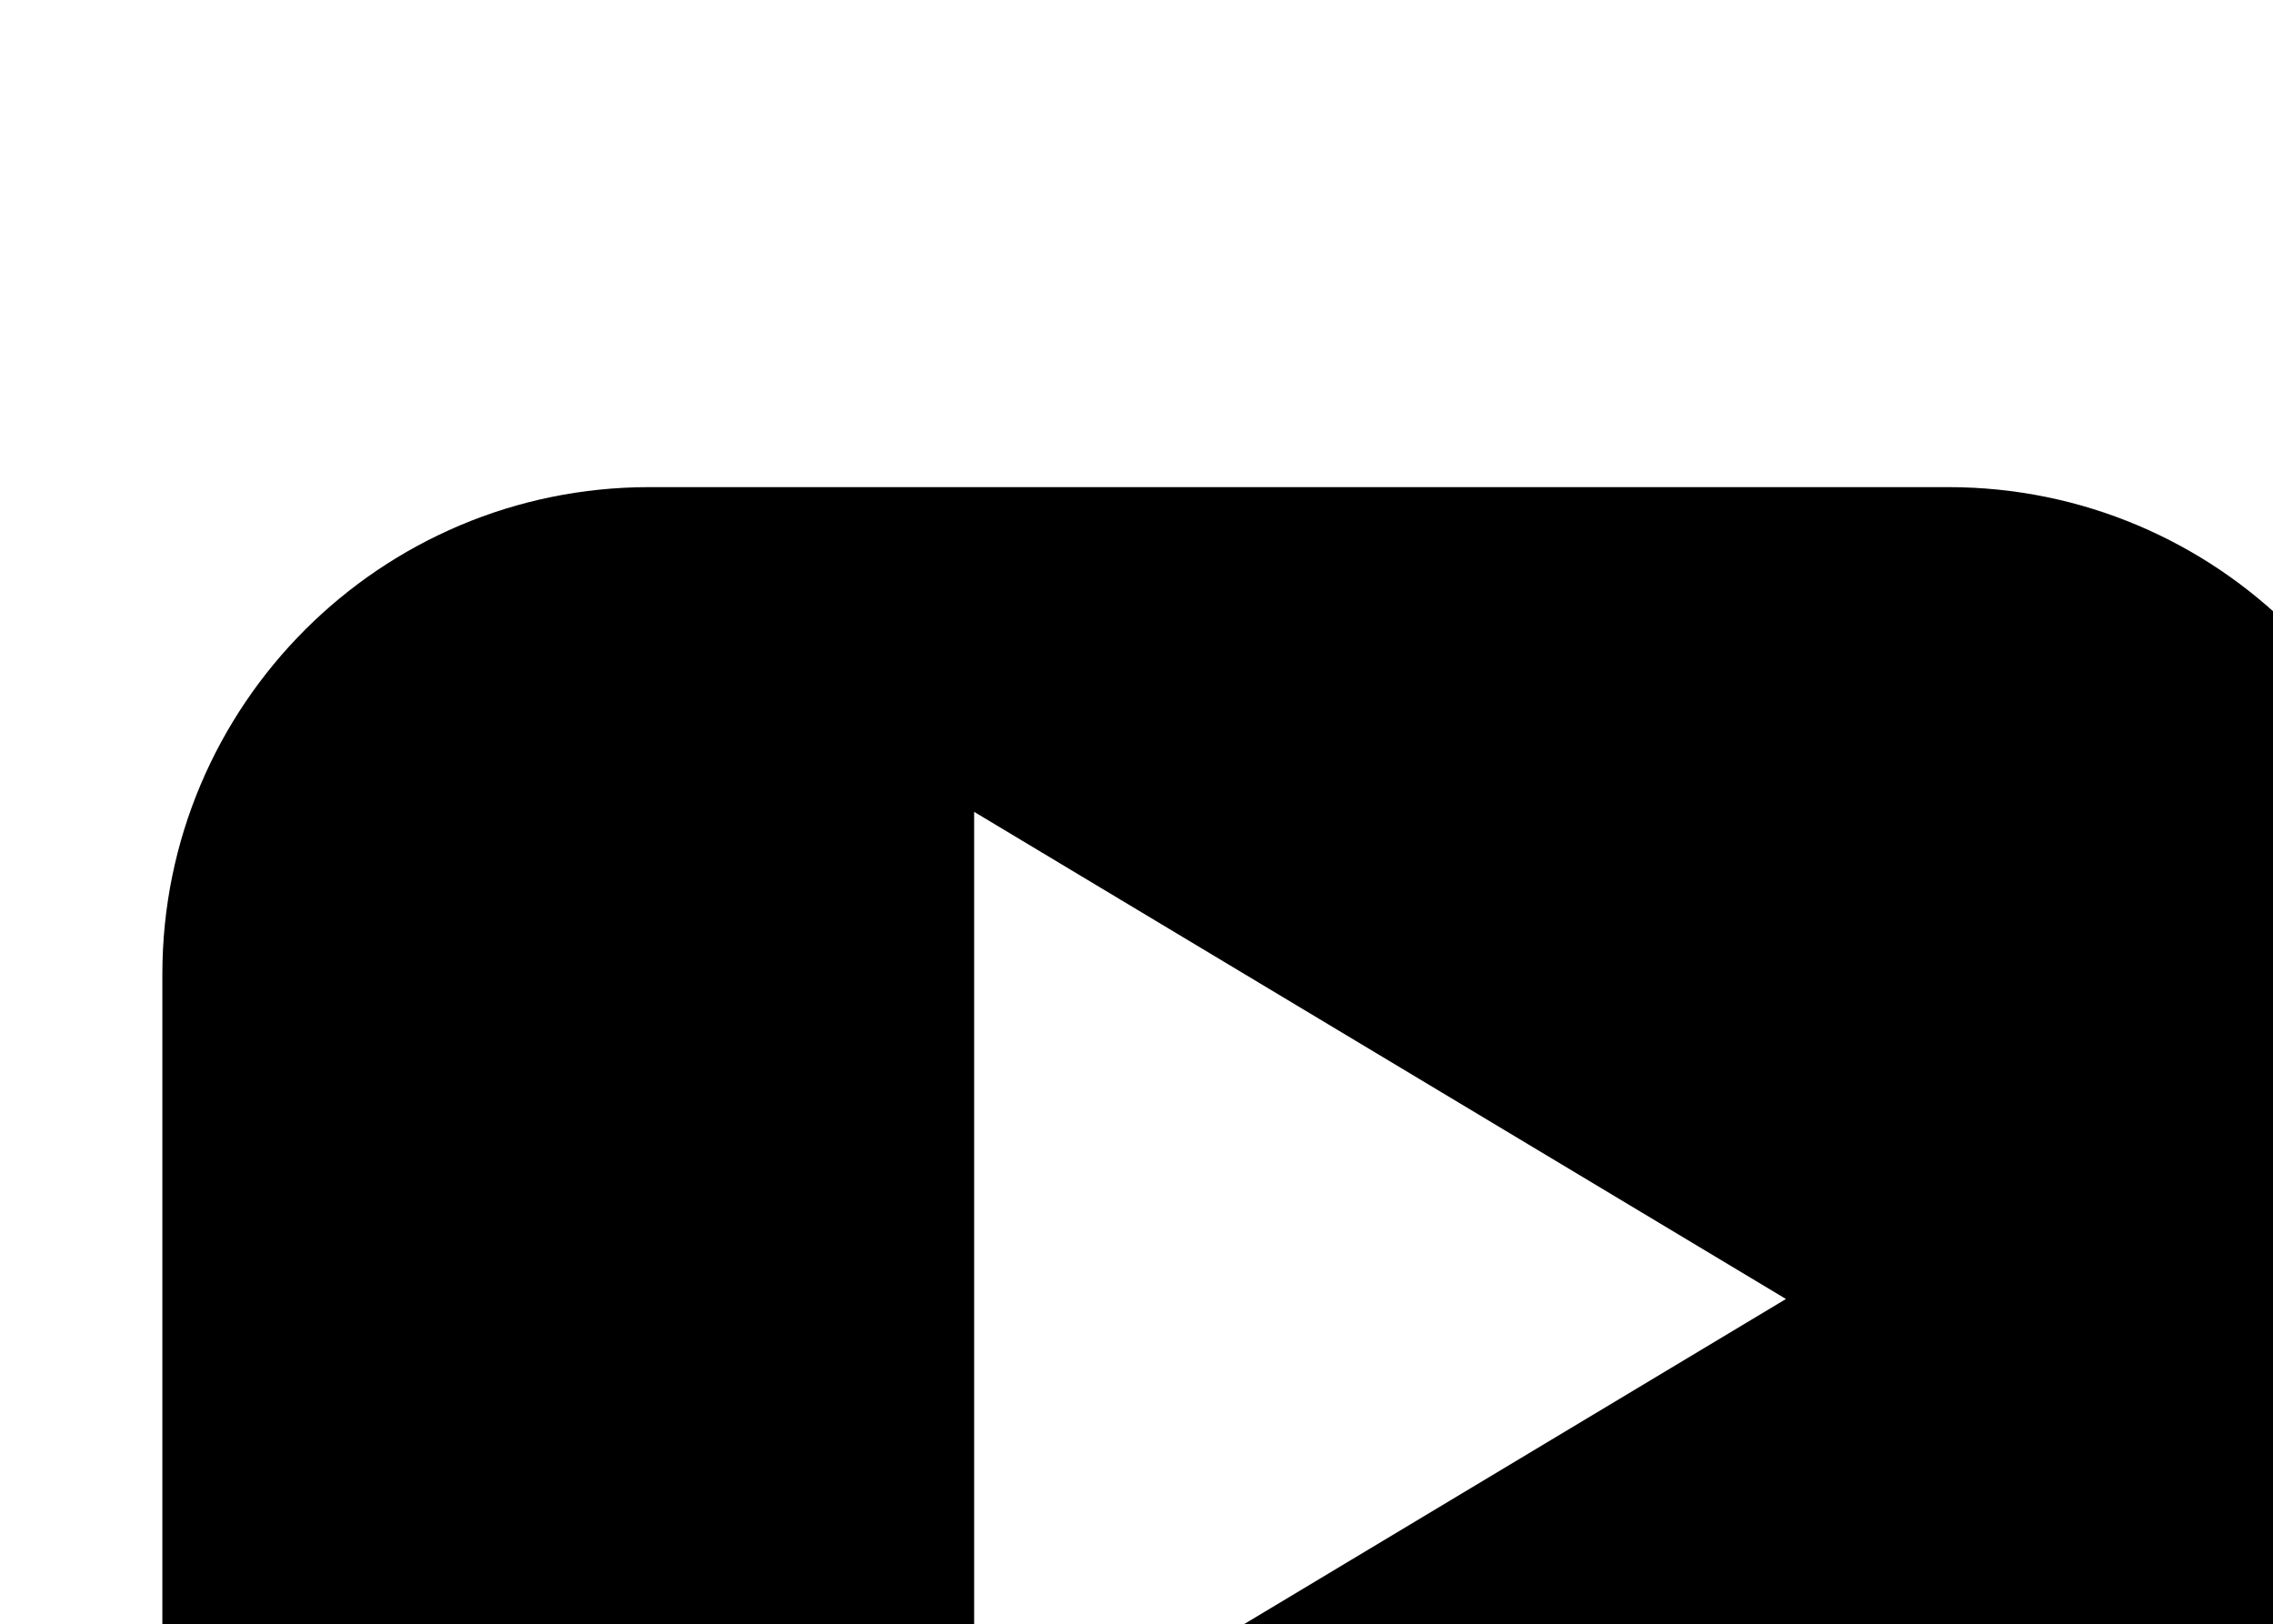
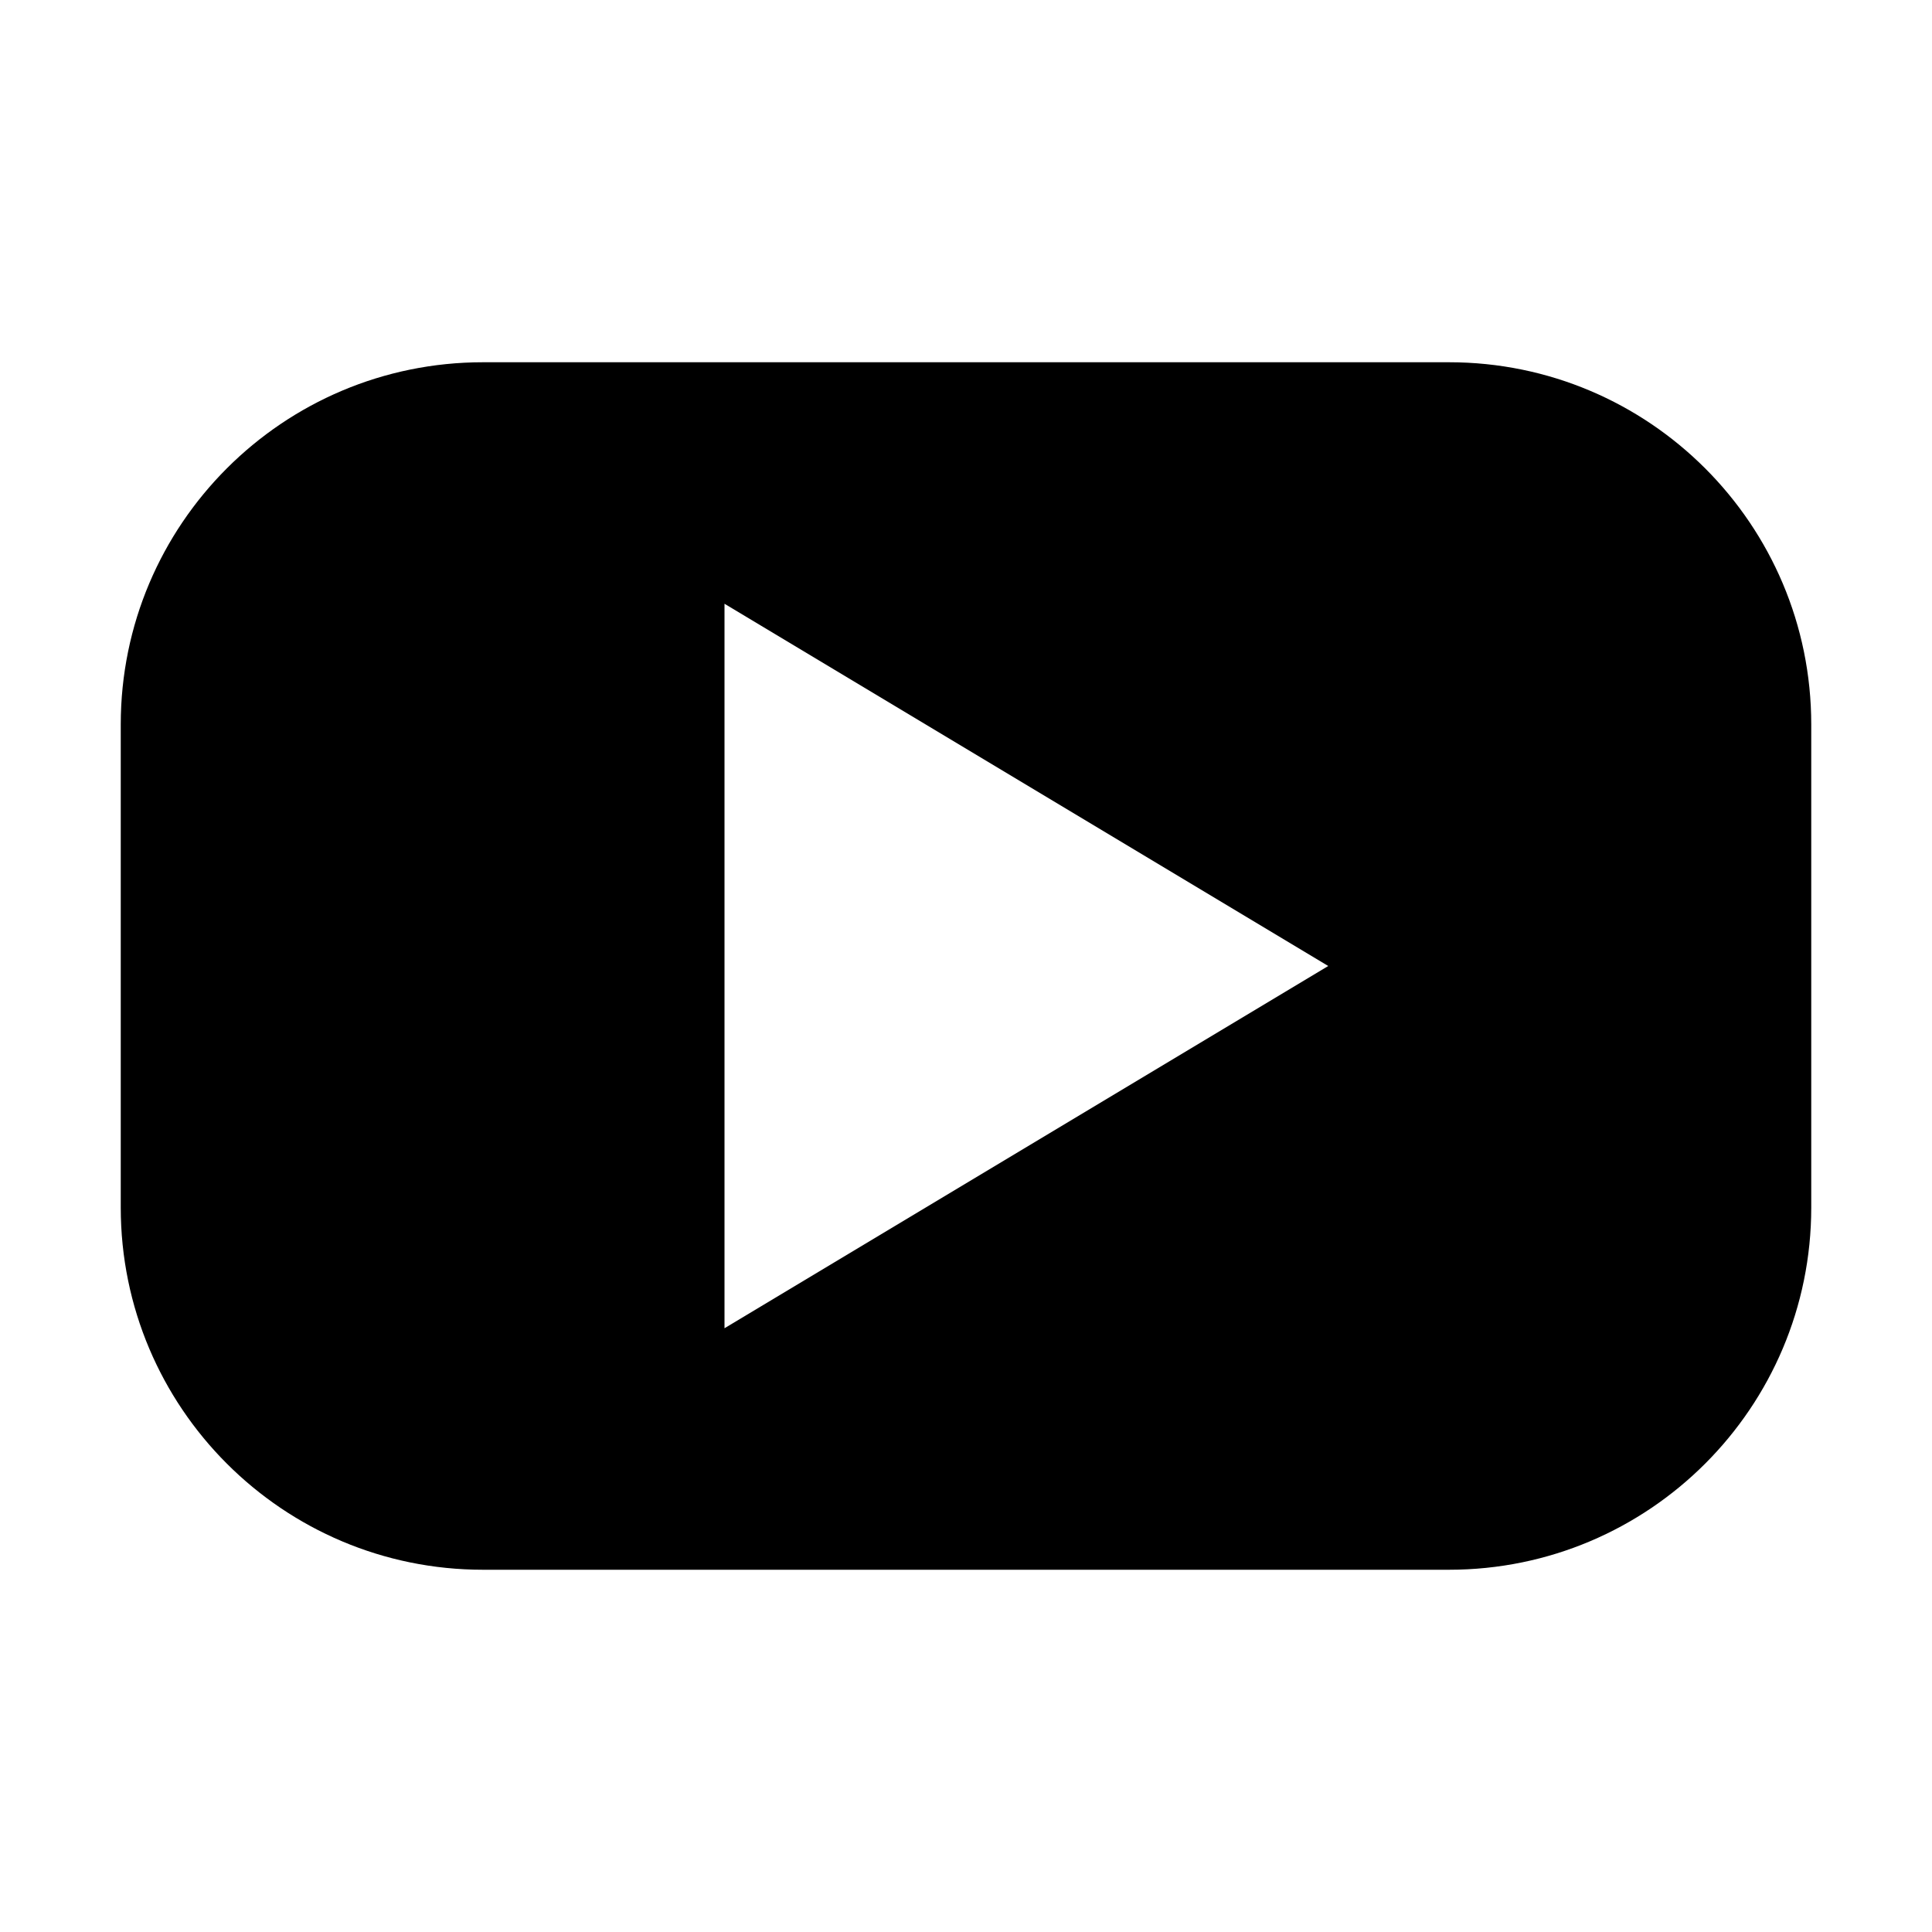
- <svg>
+ <svg viewBox="0 0 16 16">
  <path d="M12 3H4a3 3 0 0 0-3 3v4a3 3 0 0 0 3 3h8a3 3 0 0 0 3-3V6a3 3 0 0 0-3-3zm-6 8V5l5 3-5 3z" />
</svg>
